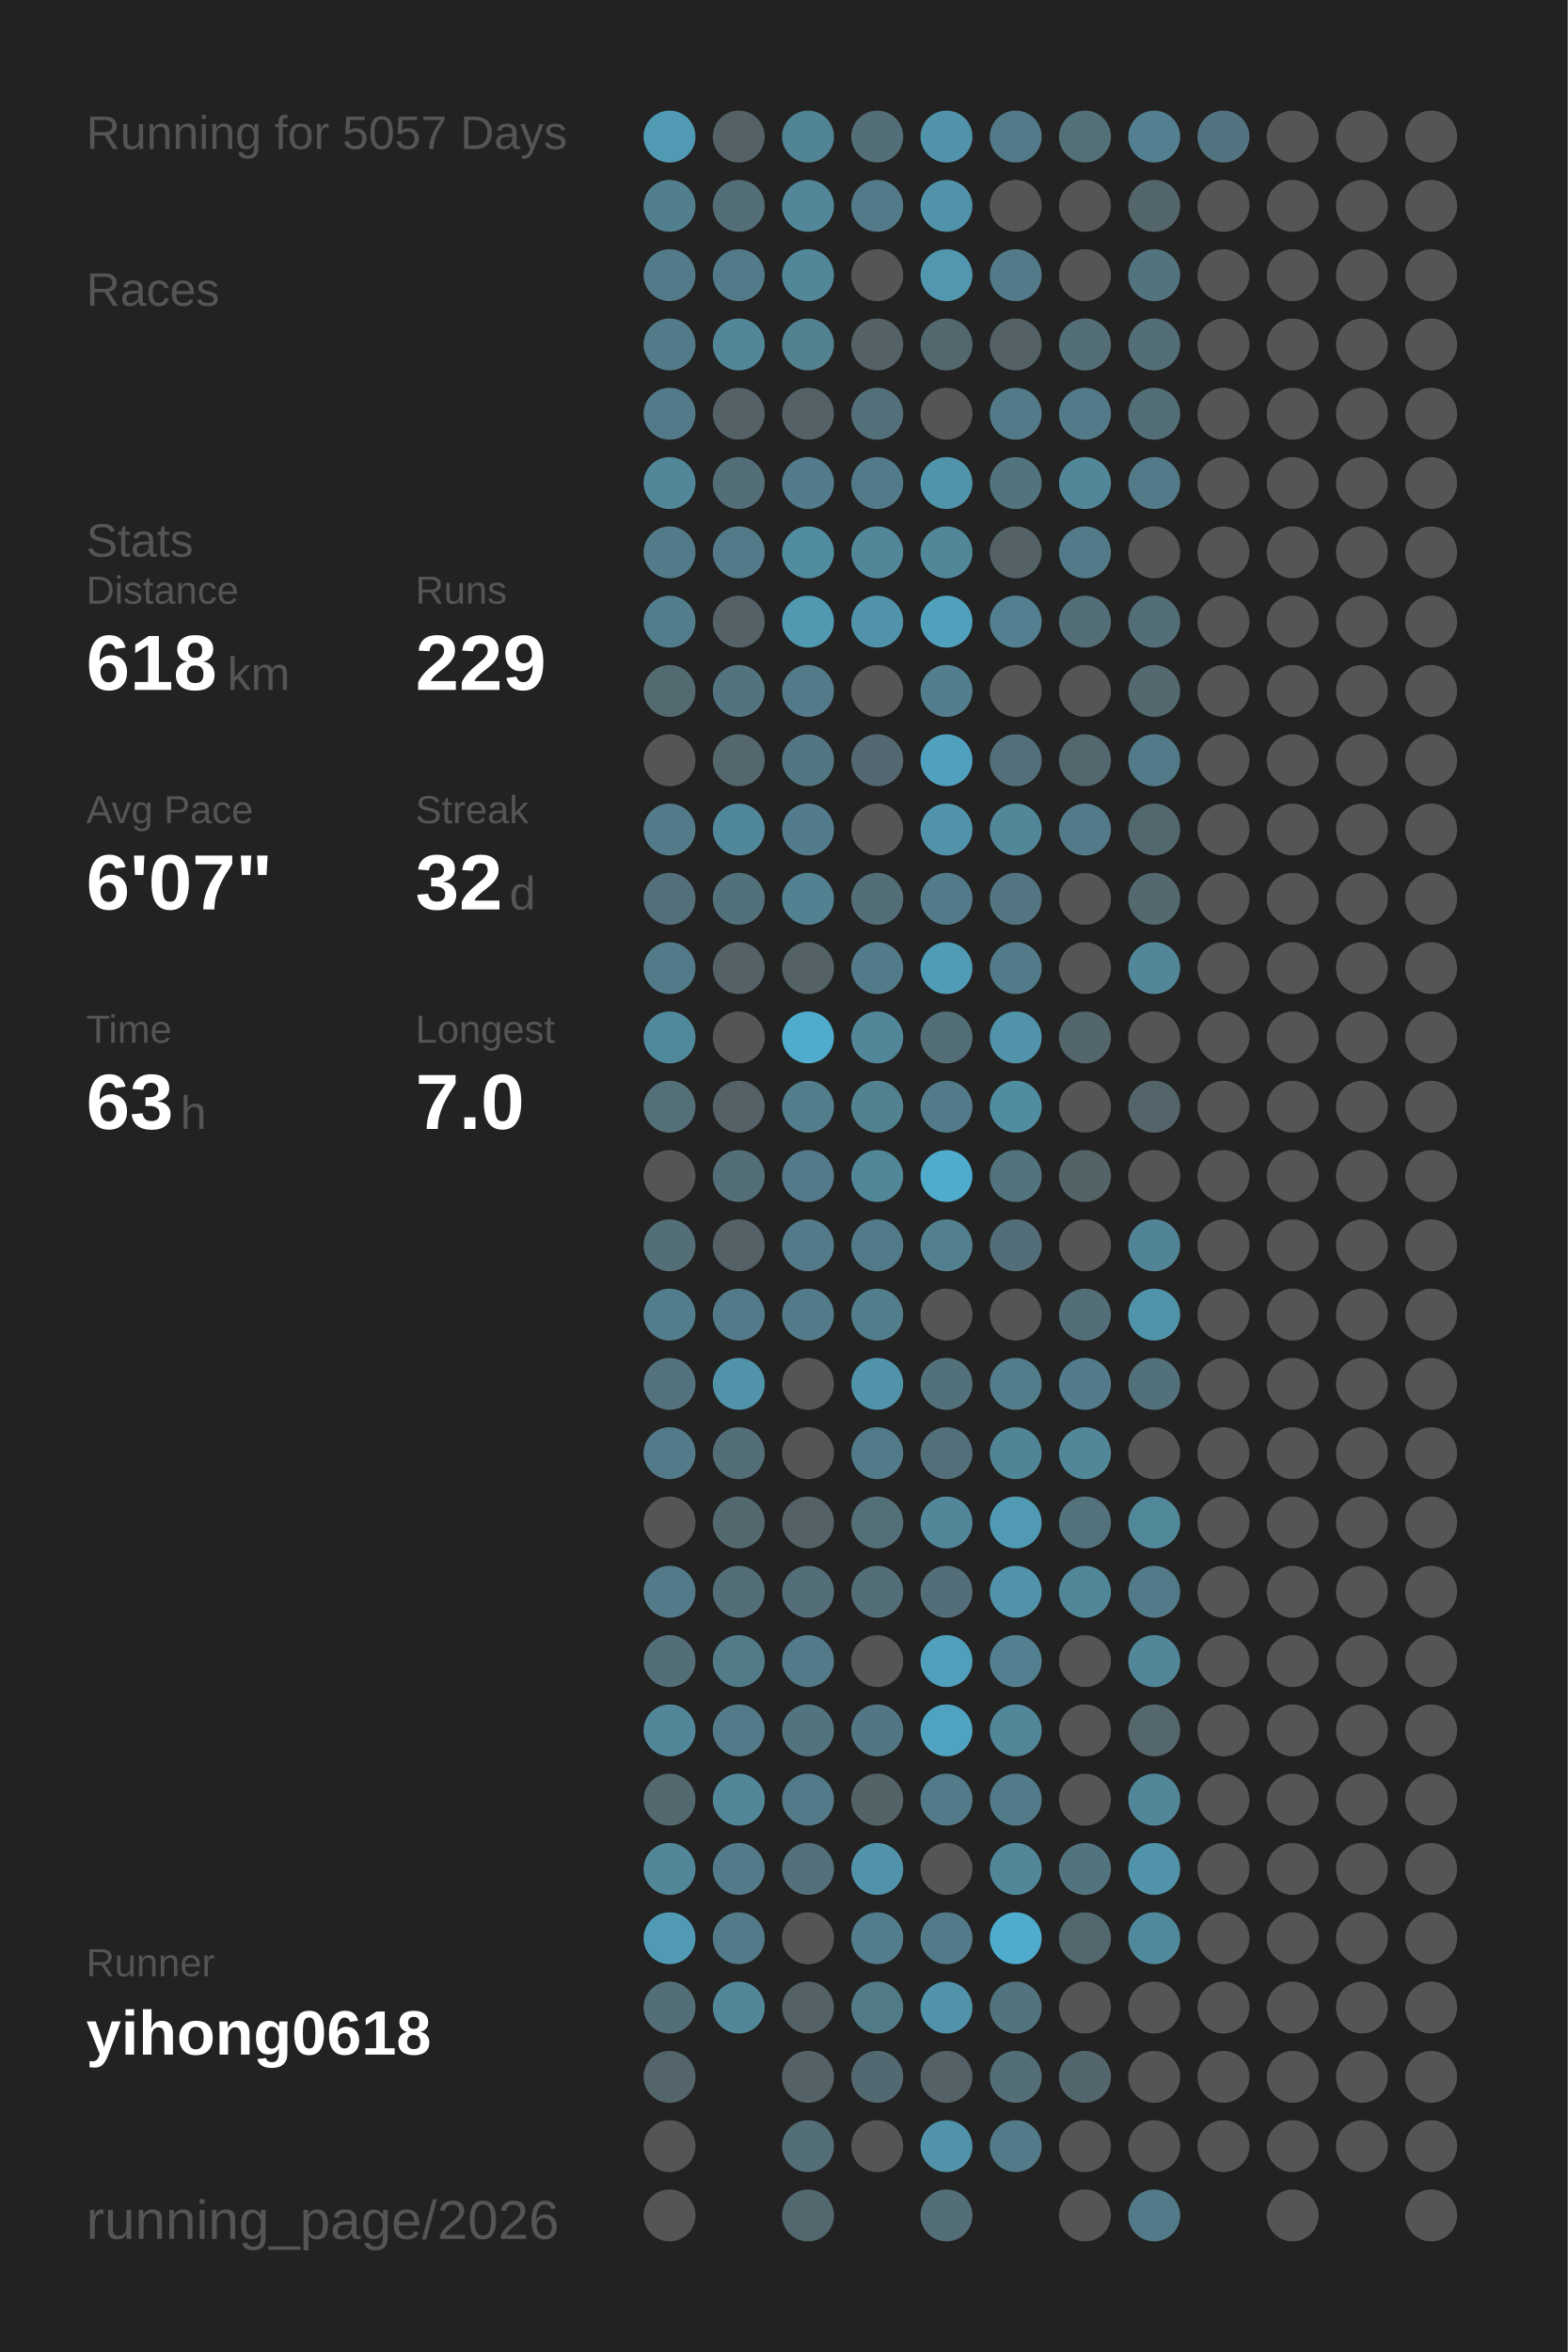
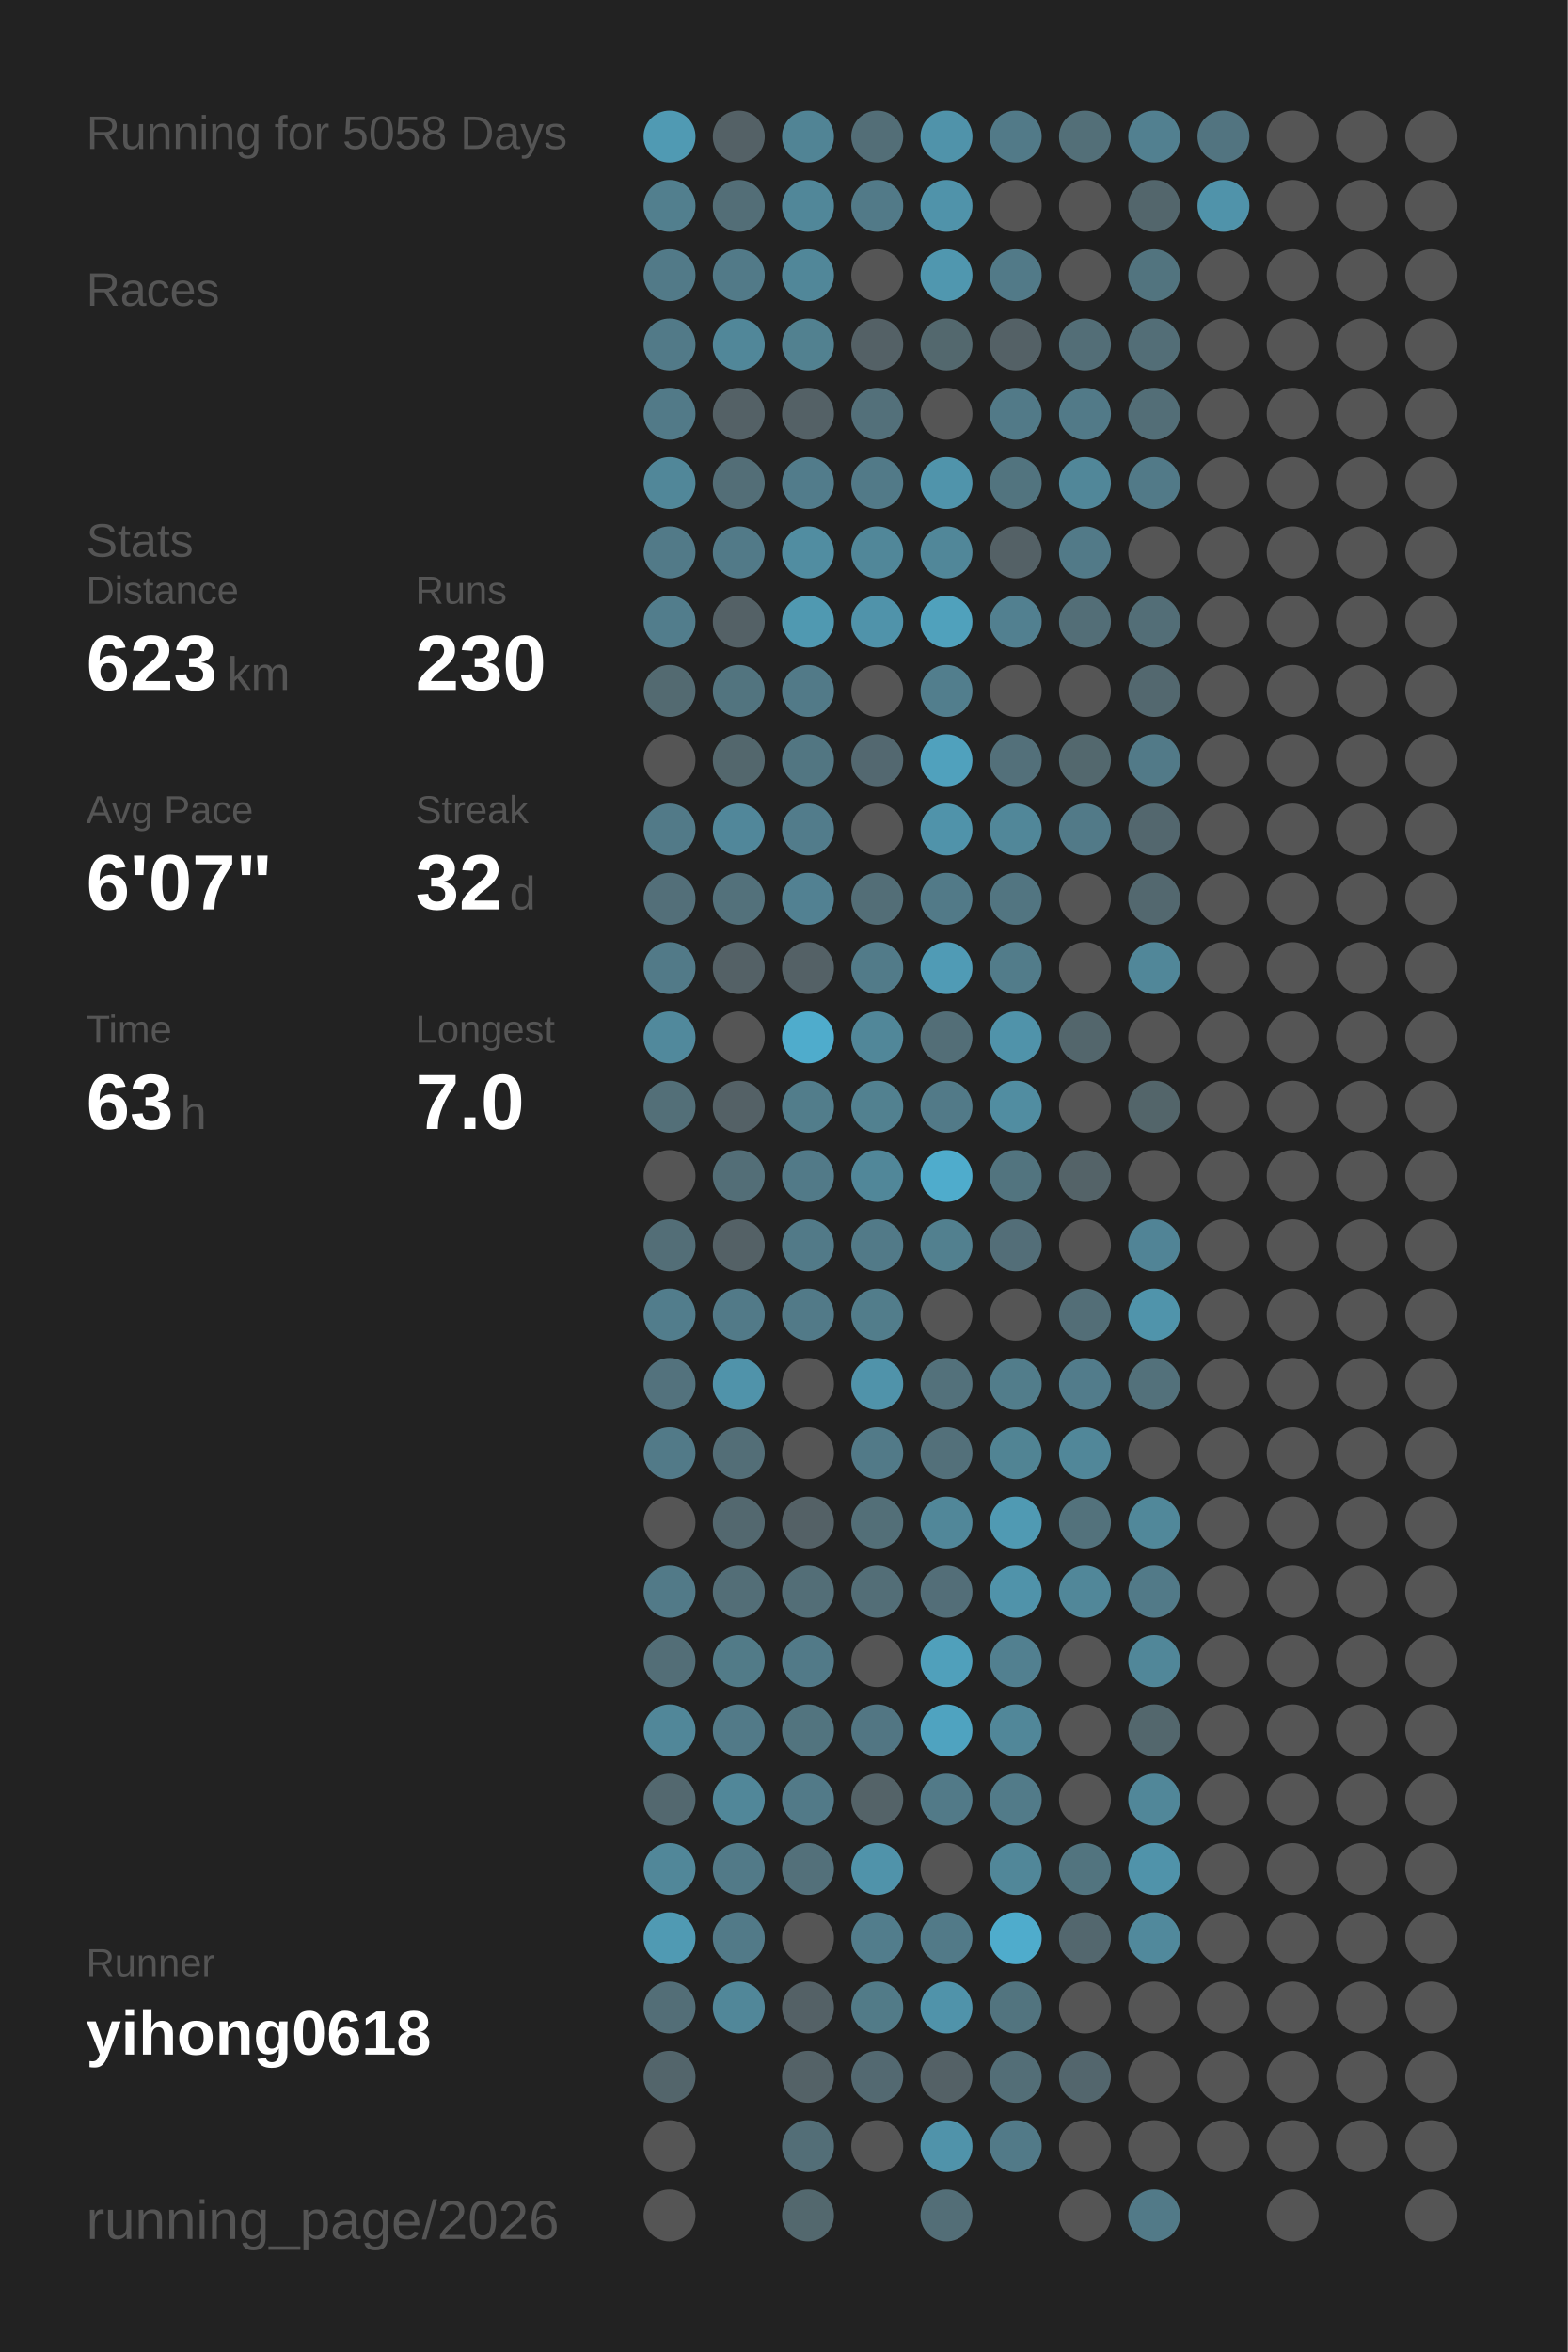
<svg xmlns="http://www.w3.org/2000/svg" baseProfile="full" height="300mm" version="1.1" viewBox="0,0,200,300" width="200mm">
  <defs />
  <rect fill="#222222" height="300" width="200" x="0" y="0" />
-   <text fill="#555555" style="font-size:6px; font-family:Arial;" x="11" y="19">Running for 5057 Days</text>
+   <text fill="#555555" style="font-size:6px; font-family:Arial;" x="11" y="19">Running for 5058 Days</text>
  <text fill="#555555" style="font-size:6px; font-family:Arial;" x="11" y="39">Races</text>
  <text fill="#555555" style="font-size:6px; font-family:Arial;" x="11" y="71">Stats</text>
  <text fill="#555555" style="font-size:5px; font-family:Arial;" x="11" y="77">Distance</text>
-   <text fill="#FFFFFF" style="font-size:10px; font-family:Arial; font-weight:bold;" x="11" y="88">618</text>
+   <text fill="#FFFFFF" style="font-size:10px; font-family:Arial; font-weight:bold;" x="11" y="88">623</text>
  <text fill="#555555" style="font-size:6px; font-family:Arial;" x="29" y="88">km</text>
  <text fill="#555555" style="font-size:5px; font-family:Arial;" x="53" y="77">Runs</text>
-   <text fill="#FFFFFF" style="font-size:10px; font-family:Arial; font-weight:bold;" x="53" y="88">229</text>
+   <text fill="#FFFFFF" style="font-size:10px; font-family:Arial; font-weight:bold;" x="53" y="88">230</text>
  <text fill="#555555" style="font-size:5px; font-family:Arial;" x="11" y="105">Avg Pace</text>
  <text fill="#FFFFFF" style="font-size:10px; font-family:Arial; font-weight:bold;" x="11" y="116">6'07"</text>
  <text fill="#555555" style="font-size:5px; font-family:Arial;" x="53" y="105">Streak</text>
  <text fill="#FFFFFF" style="font-size:10px; font-family:Arial; font-weight:bold;" x="53" y="116">32</text>
  <text fill="#555555" style="font-size:6px; font-family:Arial;" x="65" y="116">d</text>
  <text fill="#555555" style="font-size:5px; font-family:Arial;" x="11" y="133">Time</text>
  <text fill="#FFFFFF" style="font-size:10px; font-family:Arial; font-weight:bold;" x="11" y="144">63</text>
  <text fill="#555555" style="font-size:6px; font-family:Arial;" x="23" y="144">h</text>
  <text fill="#555555" style="font-size:5px; font-family:Arial;" x="53" y="133">Longest</text>
  <text fill="#FFFFFF" style="font-size:10px; font-family:Arial; font-weight:bold;" x="53" y="144">7.0</text>
  <text fill="#555555" style="font-size:5px; font-family:Arial;" x="11" y="252.065">Runner</text>
  <text fill="#FFFFFF" style="font-size:8px; font-family:Arial; font-weight:bold;" x="11" y="262.065">yihong0618</text>
  <text fill="#555555" style="font-size:7px; font-family:Arial;" x="11" y="285.581">running_page/2026</text>
  <circle cx="85.417" cy="17.419" fill="#509ab3" r="3.312" />
  <circle cx="85.417" cy="26.258" fill="#527f8e" r="3.312" />
  <circle cx="85.417" cy="35.097" fill="#527a88" r="3.312" />
  <circle cx="85.417" cy="43.935" fill="#527a88" r="3.312" />
  <circle cx="85.417" cy="52.774" fill="#527a88" r="3.312" />
  <circle cx="85.417" cy="61.613" fill="#518799" r="3.312" />
  <circle cx="85.417" cy="70.452" fill="#527a88" r="3.312" />
  <circle cx="85.417" cy="79.29" fill="#527d8c" r="3.312" />
  <circle cx="85.417" cy="88.129" fill="#536a71" r="3.312" />
  <circle cx="85.417" cy="96.968" fill="#555555" r="3.312" />
  <circle cx="85.417" cy="105.806" fill="#527a88" r="3.312" />
  <circle cx="85.417" cy="114.645" fill="#536f79" r="3.312" />
  <circle cx="85.417" cy="123.484" fill="#527a88" r="3.312" />
  <circle cx="85.417" cy="132.323" fill="#51899c" r="3.312" />
  <circle cx="85.417" cy="141.161" fill="#536f78" r="3.312" />
  <circle cx="85.417" cy="150" fill="#555555" r="3.312" />
  <circle cx="85.417" cy="158.839" fill="#536e77" r="3.312" />
  <circle cx="85.417" cy="167.677" fill="#527d8c" r="3.312" />
  <circle cx="85.417" cy="176.516" fill="#53727d" r="3.312" />
  <circle cx="85.417" cy="185.355" fill="#527a88" r="3.312" />
  <circle cx="85.417" cy="194.194" fill="#555555" r="3.312" />
  <circle cx="85.417" cy="203.032" fill="#527a88" r="3.312" />
  <circle cx="85.417" cy="211.871" fill="#536e77" r="3.312" />
  <circle cx="85.417" cy="220.71" fill="#518799" r="3.312" />
  <circle cx="85.417" cy="229.548" fill="#53686f" r="3.312" />
  <circle cx="85.417" cy="238.387" fill="#518799" r="3.312" />
  <circle cx="85.417" cy="247.226" fill="#509ab3" r="3.312" />
  <circle cx="85.417" cy="256.065" fill="#536e77" r="3.312" />
  <circle cx="85.417" cy="264.903" fill="#53656b" r="3.312" />
  <circle cx="85.417" cy="273.742" fill="#555555" r="3.312" />
  <circle cx="85.417" cy="282.581" fill="#555555" r="3.312" />
  <circle cx="94.25" cy="17.419" fill="#546166" r="3.312" />
  <circle cx="94.25" cy="26.258" fill="#536e77" r="3.312" />
  <circle cx="94.25" cy="35.097" fill="#527a88" r="3.312" />
  <circle cx="94.25" cy="43.935" fill="#518799" r="3.312" />
  <circle cx="94.25" cy="52.774" fill="#546166" r="3.312" />
  <circle cx="94.25" cy="61.613" fill="#536e77" r="3.312" />
  <circle cx="94.25" cy="70.452" fill="#527a88" r="3.312" />
  <circle cx="94.25" cy="79.29" fill="#546166" r="3.312" />
  <circle cx="94.25" cy="88.129" fill="#52747f" r="3.312" />
  <circle cx="94.25" cy="96.968" fill="#53676d" r="3.312" />
  <circle cx="94.25" cy="105.806" fill="#51879a" r="3.312" />
  <circle cx="94.25" cy="114.645" fill="#53717b" r="3.312" />
  <circle cx="94.25" cy="123.484" fill="#546166" r="3.312" />
  <circle cx="94.25" cy="132.323" fill="#555555" r="3.312" />
  <circle cx="94.25" cy="141.161" fill="#546166" r="3.312" />
  <circle cx="94.25" cy="150" fill="#536e77" r="3.312" />
  <circle cx="94.25" cy="158.839" fill="#546166" r="3.312" />
  <circle cx="94.25" cy="167.677" fill="#527a88" r="3.312" />
  <circle cx="94.25" cy="176.516" fill="#5093aa" r="3.312" />
  <circle cx="94.25" cy="185.355" fill="#536e77" r="3.312" />
  <circle cx="94.25" cy="194.194" fill="#53686f" r="3.312" />
  <circle cx="94.25" cy="203.032" fill="#536e77" r="3.312" />
  <circle cx="94.25" cy="211.871" fill="#527b88" r="3.312" />
  <circle cx="94.25" cy="220.71" fill="#527a88" r="3.312" />
  <circle cx="94.25" cy="229.548" fill="#518799" r="3.312" />
  <circle cx="94.25" cy="238.387" fill="#527a88" r="3.312" />
  <circle cx="94.25" cy="247.226" fill="#527a88" r="3.312" />
  <circle cx="94.25" cy="256.065" fill="#518799" r="3.312" />
  <circle cx="103.083" cy="17.419" fill="#518495" r="3.312" />
  <circle cx="103.083" cy="26.258" fill="#518799" r="3.312" />
  <circle cx="103.083" cy="35.097" fill="#518799" r="3.312" />
  <circle cx="103.083" cy="43.935" fill="#528190" r="3.312" />
  <circle cx="103.083" cy="52.774" fill="#546166" r="3.312" />
  <circle cx="103.083" cy="61.613" fill="#527c8b" r="3.312" />
  <circle cx="103.083" cy="70.452" fill="#518da1" r="3.312" />
  <circle cx="103.083" cy="79.29" fill="#5099b1" r="3.312" />
  <circle cx="103.083" cy="88.129" fill="#527a88" r="3.312" />
  <circle cx="103.083" cy="96.968" fill="#527682" r="3.312" />
  <circle cx="103.083" cy="105.806" fill="#527c8b" r="3.312" />
  <circle cx="103.083" cy="114.645" fill="#528192" r="3.312" />
  <circle cx="103.083" cy="123.484" fill="#546166" r="3.312" />
  <circle cx="103.083" cy="132.323" fill="#4faccc" r="3.312" />
  <circle cx="103.083" cy="141.161" fill="#527d8b" r="3.312" />
  <circle cx="103.083" cy="150" fill="#527a88" r="3.312" />
  <circle cx="103.083" cy="158.839" fill="#527a88" r="3.312" />
  <circle cx="103.083" cy="167.677" fill="#527a88" r="3.312" />
  <circle cx="103.083" cy="176.516" fill="#555555" r="3.312" />
  <circle cx="103.083" cy="185.355" fill="#555555" r="3.312" />
  <circle cx="103.083" cy="194.194" fill="#546166" r="3.312" />
  <circle cx="103.083" cy="203.032" fill="#536e77" r="3.312" />
  <circle cx="103.083" cy="211.871" fill="#527a88" r="3.312" />
  <circle cx="103.083" cy="220.71" fill="#52747f" r="3.312" />
  <circle cx="103.083" cy="229.548" fill="#527a88" r="3.312" />
  <circle cx="103.083" cy="238.387" fill="#53707a" r="3.312" />
  <circle cx="103.083" cy="247.226" fill="#555555" r="3.312" />
  <circle cx="103.083" cy="256.065" fill="#546166" r="3.312" />
  <circle cx="103.083" cy="264.903" fill="#546267" r="3.312" />
  <circle cx="103.083" cy="273.742" fill="#536e77" r="3.312" />
  <circle cx="103.083" cy="282.581" fill="#53686e" r="3.312" />
  <circle cx="111.917" cy="17.419" fill="#536e77" r="3.312" />
  <circle cx="111.917" cy="26.258" fill="#527a88" r="3.312" />
  <circle cx="111.917" cy="35.097" fill="#555555" r="3.312" />
  <circle cx="111.917" cy="43.935" fill="#546166" r="3.312" />
  <circle cx="111.917" cy="52.774" fill="#53707a" r="3.312" />
  <circle cx="111.917" cy="61.613" fill="#527a88" r="3.312" />
  <circle cx="111.917" cy="70.452" fill="#518799" r="3.312" />
  <circle cx="111.917" cy="79.29" fill="#5093aa" r="3.312" />
  <circle cx="111.917" cy="88.129" fill="#555555" r="3.312" />
  <circle cx="111.917" cy="96.968" fill="#536870" r="3.312" />
  <circle cx="111.917" cy="105.806" fill="#555555" r="3.312" />
  <circle cx="111.917" cy="114.645" fill="#536e77" r="3.312" />
  <circle cx="111.917" cy="123.484" fill="#527b89" r="3.312" />
  <circle cx="111.917" cy="132.323" fill="#518799" r="3.312" />
  <circle cx="111.917" cy="141.161" fill="#528190" r="3.312" />
  <circle cx="111.917" cy="150" fill="#518799" r="3.312" />
  <circle cx="111.917" cy="158.839" fill="#527a88" r="3.312" />
  <circle cx="111.917" cy="167.677" fill="#527d8b" r="3.312" />
  <circle cx="111.917" cy="176.516" fill="#5093aa" r="3.312" />
  <circle cx="111.917" cy="185.355" fill="#527a88" r="3.312" />
  <circle cx="111.917" cy="194.194" fill="#536f78" r="3.312" />
  <circle cx="111.917" cy="203.032" fill="#536e77" r="3.312" />
  <circle cx="111.917" cy="211.871" fill="#555555" r="3.312" />
  <circle cx="111.917" cy="220.71" fill="#527683" r="3.312" />
  <circle cx="111.917" cy="229.548" fill="#546368" r="3.312" />
  <circle cx="111.917" cy="238.387" fill="#5093aa" r="3.312" />
  <circle cx="111.917" cy="247.226" fill="#527d8c" r="3.312" />
  <circle cx="111.917" cy="256.065" fill="#527b88" r="3.312" />
  <circle cx="111.917" cy="264.903" fill="#536971" r="3.312" />
  <circle cx="111.917" cy="273.742" fill="#555555" r="3.312" />
  <circle cx="120.75" cy="17.419" fill="#5093aa" r="3.312" />
  <circle cx="120.75" cy="26.258" fill="#5093aa" r="3.312" />
  <circle cx="120.75" cy="35.097" fill="#5097af" r="3.312" />
  <circle cx="120.75" cy="43.935" fill="#53686e" r="3.312" />
  <circle cx="120.75" cy="52.774" fill="#555555" r="3.312" />
  <circle cx="120.75" cy="61.613" fill="#5094ab" r="3.312" />
  <circle cx="120.75" cy="70.452" fill="#518799" r="3.312" />
  <circle cx="120.75" cy="79.29" fill="#50a1bc" r="3.312" />
  <circle cx="120.75" cy="88.129" fill="#527e8d" r="3.312" />
  <circle cx="120.75" cy="96.968" fill="#50a1bd" r="3.312" />
  <circle cx="120.75" cy="105.806" fill="#5093aa" r="3.312" />
  <circle cx="120.75" cy="114.645" fill="#527a88" r="3.312" />
  <circle cx="120.75" cy="123.484" fill="#509bb5" r="3.312" />
  <circle cx="120.75" cy="132.323" fill="#536e77" r="3.312" />
  <circle cx="120.75" cy="141.161" fill="#527a88" r="3.312" />
  <circle cx="120.75" cy="150" fill="#4faccc" r="3.312" />
  <circle cx="120.75" cy="158.839" fill="#52808f" r="3.312" />
  <circle cx="120.75" cy="167.677" fill="#555555" r="3.312" />
  <circle cx="120.75" cy="176.516" fill="#53717b" r="3.312" />
  <circle cx="120.75" cy="185.355" fill="#53707a" r="3.312" />
  <circle cx="120.75" cy="194.194" fill="#518799" r="3.312" />
  <circle cx="120.75" cy="203.032" fill="#536e78" r="3.312" />
  <circle cx="120.75" cy="211.871" fill="#50a0bb" r="3.312" />
  <circle cx="120.75" cy="220.71" fill="#4fa3c0" r="3.312" />
  <circle cx="120.75" cy="229.548" fill="#527a88" r="3.312" />
  <circle cx="120.75" cy="238.387" fill="#555555" r="3.312" />
  <circle cx="120.75" cy="247.226" fill="#527a88" r="3.312" />
  <circle cx="120.75" cy="256.065" fill="#5093aa" r="3.312" />
  <circle cx="120.75" cy="264.903" fill="#546166" r="3.312" />
  <circle cx="120.75" cy="273.742" fill="#5093aa" r="3.312" />
  <circle cx="120.75" cy="282.581" fill="#536e77" r="3.312" />
  <circle cx="129.583" cy="17.419" fill="#527a88" r="3.312" />
  <circle cx="129.583" cy="26.258" fill="#555555" r="3.312" />
  <circle cx="129.583" cy="35.097" fill="#527a88" r="3.312" />
  <circle cx="129.583" cy="43.935" fill="#546166" r="3.312" />
  <circle cx="129.583" cy="52.774" fill="#527a88" r="3.312" />
  <circle cx="129.583" cy="61.613" fill="#52747f" r="3.312" />
  <circle cx="129.583" cy="70.452" fill="#546166" r="3.312" />
  <circle cx="129.583" cy="79.29" fill="#528090" r="3.312" />
  <circle cx="129.583" cy="88.129" fill="#555555" r="3.312" />
  <circle cx="129.583" cy="96.968" fill="#53707a" r="3.312" />
  <circle cx="129.583" cy="105.806" fill="#518799" r="3.312" />
  <circle cx="129.583" cy="114.645" fill="#527581" r="3.312" />
  <circle cx="129.583" cy="123.484" fill="#527c8a" r="3.312" />
  <circle cx="129.583" cy="132.323" fill="#5093aa" r="3.312" />
  <circle cx="129.583" cy="141.161" fill="#518da1" r="3.312" />
  <circle cx="129.583" cy="150" fill="#52747f" r="3.312" />
  <circle cx="129.583" cy="158.839" fill="#536e78" r="3.312" />
  <circle cx="129.583" cy="167.677" fill="#555555" r="3.312" />
  <circle cx="129.583" cy="176.516" fill="#527d8b" r="3.312" />
  <circle cx="129.583" cy="185.355" fill="#518494" r="3.312" />
  <circle cx="129.583" cy="194.194" fill="#509ab3" r="3.312" />
  <circle cx="129.583" cy="203.032" fill="#5093aa" r="3.312" />
  <circle cx="129.583" cy="211.871" fill="#528090" r="3.312" />
  <circle cx="129.583" cy="220.71" fill="#518799" r="3.312" />
  <circle cx="129.583" cy="229.548" fill="#527b89" r="3.312" />
  <circle cx="129.583" cy="238.387" fill="#518799" r="3.312" />
  <circle cx="129.583" cy="247.226" fill="#4faccc" r="3.312" />
  <circle cx="129.583" cy="256.065" fill="#52747f" r="3.312" />
  <circle cx="129.583" cy="264.903" fill="#536e77" r="3.312" />
  <circle cx="129.583" cy="273.742" fill="#527a88" r="3.312" />
  <circle cx="138.417" cy="17.419" fill="#536f78" r="3.312" />
  <circle cx="138.417" cy="26.258" fill="#555555" r="3.312" />
  <circle cx="138.417" cy="35.097" fill="#555555" r="3.312" />
  <circle cx="138.417" cy="43.935" fill="#536e77" r="3.312" />
  <circle cx="138.417" cy="52.774" fill="#527a88" r="3.312" />
  <circle cx="138.417" cy="61.613" fill="#518799" r="3.312" />
  <circle cx="138.417" cy="70.452" fill="#527a88" r="3.312" />
  <circle cx="138.417" cy="79.29" fill="#536e77" r="3.312" />
  <circle cx="138.417" cy="88.129" fill="#555555" r="3.312" />
  <circle cx="138.417" cy="96.968" fill="#53686e" r="3.312" />
  <circle cx="138.417" cy="105.806" fill="#527a88" r="3.312" />
  <circle cx="138.417" cy="114.645" fill="#555555" r="3.312" />
  <circle cx="138.417" cy="123.484" fill="#555555" r="3.312" />
  <circle cx="138.417" cy="132.323" fill="#53666c" r="3.312" />
  <circle cx="138.417" cy="141.161" fill="#555555" r="3.312" />
  <circle cx="138.417" cy="150" fill="#546368" r="3.312" />
  <circle cx="138.417" cy="158.839" fill="#555555" r="3.312" />
  <circle cx="138.417" cy="167.677" fill="#536e77" r="3.312" />
  <circle cx="138.417" cy="176.516" fill="#527c8b" r="3.312" />
  <circle cx="138.417" cy="185.355" fill="#518799" r="3.312" />
  <circle cx="138.417" cy="194.194" fill="#53727c" r="3.312" />
  <circle cx="138.417" cy="203.032" fill="#518799" r="3.312" />
  <circle cx="138.417" cy="211.871" fill="#555555" r="3.312" />
  <circle cx="138.417" cy="220.71" fill="#555555" r="3.312" />
  <circle cx="138.417" cy="229.548" fill="#555555" r="3.312" />
  <circle cx="138.417" cy="238.387" fill="#52747f" r="3.312" />
  <circle cx="138.417" cy="247.226" fill="#53676e" r="3.312" />
  <circle cx="138.417" cy="256.065" fill="#555555" r="3.312" />
  <circle cx="138.417" cy="264.903" fill="#53666d" r="3.312" />
  <circle cx="138.417" cy="273.742" fill="#555555" r="3.312" />
  <circle cx="138.417" cy="282.581" fill="#555555" r="3.312" />
  <circle cx="147.25" cy="17.419" fill="#528090" r="3.312" />
  <circle cx="147.25" cy="26.258" fill="#53666c" r="3.312" />
  <circle cx="147.25" cy="35.097" fill="#52747f" r="3.312" />
  <circle cx="147.25" cy="43.935" fill="#536e77" r="3.312" />
  <circle cx="147.25" cy="52.774" fill="#536e77" r="3.312" />
  <circle cx="147.25" cy="61.613" fill="#527a88" r="3.312" />
  <circle cx="147.25" cy="70.452" fill="#555555" r="3.312" />
  <circle cx="147.25" cy="79.29" fill="#536e77" r="3.312" />
  <circle cx="147.25" cy="88.129" fill="#53686f" r="3.312" />
  <circle cx="147.25" cy="96.968" fill="#527a88" r="3.312" />
  <circle cx="147.25" cy="105.806" fill="#53676e" r="3.312" />
  <circle cx="147.25" cy="114.645" fill="#53686f" r="3.312" />
  <circle cx="147.25" cy="123.484" fill="#518799" r="3.312" />
  <circle cx="147.25" cy="132.323" fill="#555555" r="3.312" />
  <circle cx="147.25" cy="141.161" fill="#53656a" r="3.312" />
  <circle cx="147.25" cy="150" fill="#555555" r="3.312" />
  <circle cx="147.25" cy="158.839" fill="#518496" r="3.312" />
  <circle cx="147.25" cy="167.677" fill="#5094ab" r="3.312" />
  <circle cx="147.25" cy="176.516" fill="#53717b" r="3.312" />
  <circle cx="147.25" cy="185.355" fill="#555555" r="3.312" />
  <circle cx="147.25" cy="194.194" fill="#51889a" r="3.312" />
  <circle cx="147.25" cy="203.032" fill="#527a88" r="3.312" />
  <circle cx="147.25" cy="211.871" fill="#518799" r="3.312" />
  <circle cx="147.25" cy="220.71" fill="#53676d" r="3.312" />
  <circle cx="147.25" cy="229.548" fill="#518799" r="3.312" />
  <circle cx="147.25" cy="238.387" fill="#5093aa" r="3.312" />
  <circle cx="147.25" cy="247.226" fill="#51899c" r="3.312" />
  <circle cx="147.25" cy="256.065" fill="#555555" r="3.312" />
  <circle cx="147.25" cy="264.903" fill="#555555" r="3.312" />
  <circle cx="147.25" cy="273.742" fill="#555555" r="3.312" />
  <circle cx="147.25" cy="282.581" fill="#527a88" r="3.312" />
  <circle cx="156.083" cy="17.419" fill="#527480" r="3.312" />
-   <circle cx="156.083" cy="26.258" fill="#555555" r="3.312" />
+   <circle cx="156.083" cy="26.258" fill="#5093aa" r="3.312" />
  <circle cx="156.083" cy="35.097" fill="#555555" r="3.312" />
  <circle cx="156.083" cy="43.935" fill="#555555" r="3.312" />
  <circle cx="156.083" cy="52.774" fill="#555555" r="3.312" />
  <circle cx="156.083" cy="61.613" fill="#555555" r="3.312" />
  <circle cx="156.083" cy="70.452" fill="#555555" r="3.312" />
  <circle cx="156.083" cy="79.29" fill="#555555" r="3.312" />
  <circle cx="156.083" cy="88.129" fill="#555555" r="3.312" />
  <circle cx="156.083" cy="96.968" fill="#555555" r="3.312" />
  <circle cx="156.083" cy="105.806" fill="#555555" r="3.312" />
  <circle cx="156.083" cy="114.645" fill="#555555" r="3.312" />
  <circle cx="156.083" cy="123.484" fill="#555555" r="3.312" />
  <circle cx="156.083" cy="132.323" fill="#555555" r="3.312" />
  <circle cx="156.083" cy="141.161" fill="#555555" r="3.312" />
  <circle cx="156.083" cy="150" fill="#555555" r="3.312" />
  <circle cx="156.083" cy="158.839" fill="#555555" r="3.312" />
  <circle cx="156.083" cy="167.677" fill="#555555" r="3.312" />
  <circle cx="156.083" cy="176.516" fill="#555555" r="3.312" />
  <circle cx="156.083" cy="185.355" fill="#555555" r="3.312" />
  <circle cx="156.083" cy="194.194" fill="#555555" r="3.312" />
  <circle cx="156.083" cy="203.032" fill="#555555" r="3.312" />
  <circle cx="156.083" cy="211.871" fill="#555555" r="3.312" />
  <circle cx="156.083" cy="220.71" fill="#555555" r="3.312" />
  <circle cx="156.083" cy="229.548" fill="#555555" r="3.312" />
  <circle cx="156.083" cy="238.387" fill="#555555" r="3.312" />
  <circle cx="156.083" cy="247.226" fill="#555555" r="3.312" />
  <circle cx="156.083" cy="256.065" fill="#555555" r="3.312" />
  <circle cx="156.083" cy="264.903" fill="#555555" r="3.312" />
  <circle cx="156.083" cy="273.742" fill="#555555" r="3.312" />
  <circle cx="164.917" cy="17.419" fill="#555555" r="3.312" />
  <circle cx="164.917" cy="26.258" fill="#555555" r="3.312" />
  <circle cx="164.917" cy="35.097" fill="#555555" r="3.312" />
  <circle cx="164.917" cy="43.935" fill="#555555" r="3.312" />
  <circle cx="164.917" cy="52.774" fill="#555555" r="3.312" />
  <circle cx="164.917" cy="61.613" fill="#555555" r="3.312" />
  <circle cx="164.917" cy="70.452" fill="#555555" r="3.312" />
  <circle cx="164.917" cy="79.29" fill="#555555" r="3.312" />
  <circle cx="164.917" cy="88.129" fill="#555555" r="3.312" />
  <circle cx="164.917" cy="96.968" fill="#555555" r="3.312" />
  <circle cx="164.917" cy="105.806" fill="#555555" r="3.312" />
  <circle cx="164.917" cy="114.645" fill="#555555" r="3.312" />
  <circle cx="164.917" cy="123.484" fill="#555555" r="3.312" />
  <circle cx="164.917" cy="132.323" fill="#555555" r="3.312" />
  <circle cx="164.917" cy="141.161" fill="#555555" r="3.312" />
  <circle cx="164.917" cy="150" fill="#555555" r="3.312" />
  <circle cx="164.917" cy="158.839" fill="#555555" r="3.312" />
  <circle cx="164.917" cy="167.677" fill="#555555" r="3.312" />
  <circle cx="164.917" cy="176.516" fill="#555555" r="3.312" />
  <circle cx="164.917" cy="185.355" fill="#555555" r="3.312" />
  <circle cx="164.917" cy="194.194" fill="#555555" r="3.312" />
  <circle cx="164.917" cy="203.032" fill="#555555" r="3.312" />
  <circle cx="164.917" cy="211.871" fill="#555555" r="3.312" />
  <circle cx="164.917" cy="220.71" fill="#555555" r="3.312" />
  <circle cx="164.917" cy="229.548" fill="#555555" r="3.312" />
  <circle cx="164.917" cy="238.387" fill="#555555" r="3.312" />
  <circle cx="164.917" cy="247.226" fill="#555555" r="3.312" />
  <circle cx="164.917" cy="256.065" fill="#555555" r="3.312" />
  <circle cx="164.917" cy="264.903" fill="#555555" r="3.312" />
  <circle cx="164.917" cy="273.742" fill="#555555" r="3.312" />
  <circle cx="164.917" cy="282.581" fill="#555555" r="3.312" />
  <circle cx="173.75" cy="17.419" fill="#555555" r="3.312" />
  <circle cx="173.75" cy="26.258" fill="#555555" r="3.312" />
  <circle cx="173.75" cy="35.097" fill="#555555" r="3.312" />
  <circle cx="173.75" cy="43.935" fill="#555555" r="3.312" />
  <circle cx="173.75" cy="52.774" fill="#555555" r="3.312" />
  <circle cx="173.75" cy="61.613" fill="#555555" r="3.312" />
  <circle cx="173.75" cy="70.452" fill="#555555" r="3.312" />
  <circle cx="173.75" cy="79.29" fill="#555555" r="3.312" />
  <circle cx="173.75" cy="88.129" fill="#555555" r="3.312" />
  <circle cx="173.75" cy="96.968" fill="#555555" r="3.312" />
  <circle cx="173.75" cy="105.806" fill="#555555" r="3.312" />
  <circle cx="173.75" cy="114.645" fill="#555555" r="3.312" />
  <circle cx="173.75" cy="123.484" fill="#555555" r="3.312" />
  <circle cx="173.75" cy="132.323" fill="#555555" r="3.312" />
  <circle cx="173.75" cy="141.161" fill="#555555" r="3.312" />
  <circle cx="173.75" cy="150" fill="#555555" r="3.312" />
  <circle cx="173.75" cy="158.839" fill="#555555" r="3.312" />
  <circle cx="173.75" cy="167.677" fill="#555555" r="3.312" />
  <circle cx="173.75" cy="176.516" fill="#555555" r="3.312" />
  <circle cx="173.75" cy="185.355" fill="#555555" r="3.312" />
  <circle cx="173.75" cy="194.194" fill="#555555" r="3.312" />
  <circle cx="173.75" cy="203.032" fill="#555555" r="3.312" />
  <circle cx="173.75" cy="211.871" fill="#555555" r="3.312" />
  <circle cx="173.75" cy="220.71" fill="#555555" r="3.312" />
  <circle cx="173.75" cy="229.548" fill="#555555" r="3.312" />
  <circle cx="173.75" cy="238.387" fill="#555555" r="3.312" />
  <circle cx="173.75" cy="247.226" fill="#555555" r="3.312" />
  <circle cx="173.75" cy="256.065" fill="#555555" r="3.312" />
  <circle cx="173.75" cy="264.903" fill="#555555" r="3.312" />
  <circle cx="173.75" cy="273.742" fill="#555555" r="3.312" />
  <circle cx="182.583" cy="17.419" fill="#555555" r="3.312" />
  <circle cx="182.583" cy="26.258" fill="#555555" r="3.312" />
  <circle cx="182.583" cy="35.097" fill="#555555" r="3.312" />
  <circle cx="182.583" cy="43.935" fill="#555555" r="3.312" />
  <circle cx="182.583" cy="52.774" fill="#555555" r="3.312" />
  <circle cx="182.583" cy="61.613" fill="#555555" r="3.312" />
  <circle cx="182.583" cy="70.452" fill="#555555" r="3.312" />
  <circle cx="182.583" cy="79.29" fill="#555555" r="3.312" />
  <circle cx="182.583" cy="88.129" fill="#555555" r="3.312" />
  <circle cx="182.583" cy="96.968" fill="#555555" r="3.312" />
  <circle cx="182.583" cy="105.806" fill="#555555" r="3.312" />
  <circle cx="182.583" cy="114.645" fill="#555555" r="3.312" />
  <circle cx="182.583" cy="123.484" fill="#555555" r="3.312" />
  <circle cx="182.583" cy="132.323" fill="#555555" r="3.312" />
  <circle cx="182.583" cy="141.161" fill="#555555" r="3.312" />
  <circle cx="182.583" cy="150" fill="#555555" r="3.312" />
  <circle cx="182.583" cy="158.839" fill="#555555" r="3.312" />
  <circle cx="182.583" cy="167.677" fill="#555555" r="3.312" />
  <circle cx="182.583" cy="176.516" fill="#555555" r="3.312" />
  <circle cx="182.583" cy="185.355" fill="#555555" r="3.312" />
  <circle cx="182.583" cy="194.194" fill="#555555" r="3.312" />
  <circle cx="182.583" cy="203.032" fill="#555555" r="3.312" />
  <circle cx="182.583" cy="211.871" fill="#555555" r="3.312" />
  <circle cx="182.583" cy="220.71" fill="#555555" r="3.312" />
  <circle cx="182.583" cy="229.548" fill="#555555" r="3.312" />
  <circle cx="182.583" cy="238.387" fill="#555555" r="3.312" />
  <circle cx="182.583" cy="247.226" fill="#555555" r="3.312" />
  <circle cx="182.583" cy="256.065" fill="#555555" r="3.312" />
  <circle cx="182.583" cy="264.903" fill="#555555" r="3.312" />
  <circle cx="182.583" cy="273.742" fill="#555555" r="3.312" />
  <circle cx="182.583" cy="282.581" fill="#555555" r="3.312" />
</svg>
